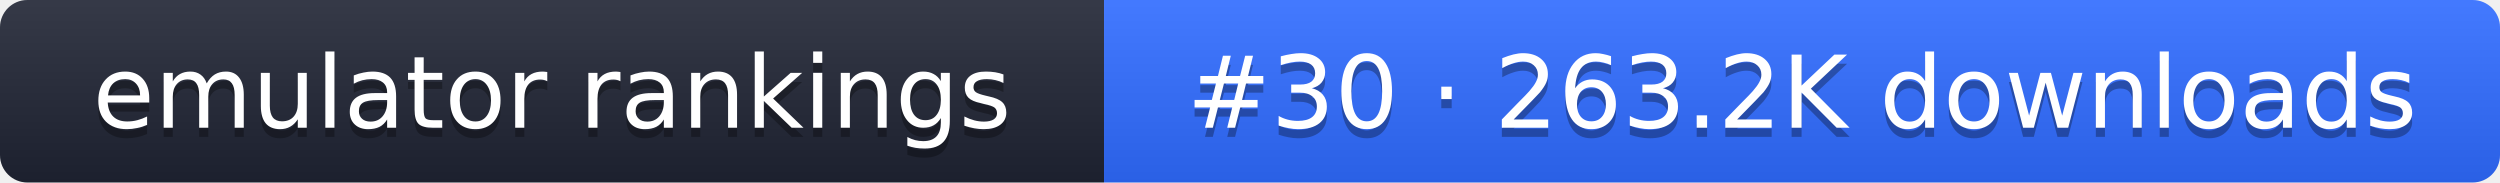
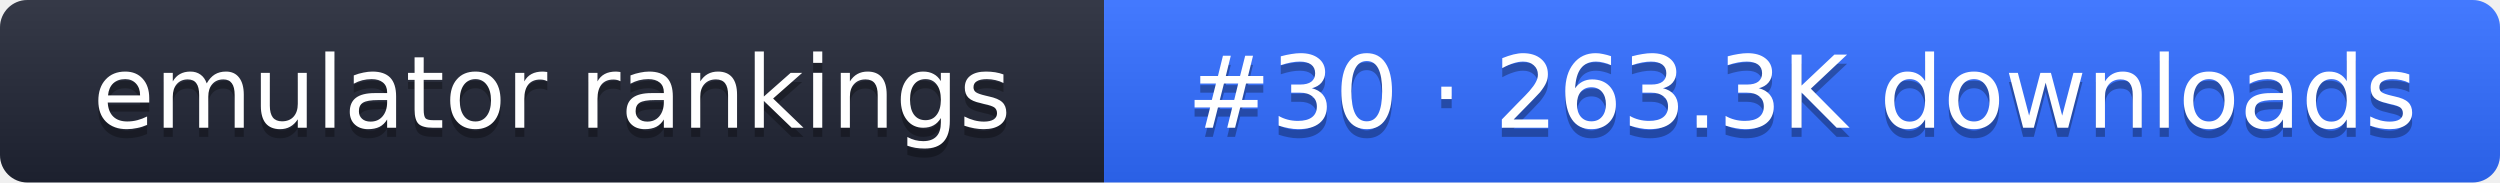
- <svg xmlns="http://www.w3.org/2000/svg" width="274" height="20" role="img" aria-label="emulator rankings: #30 · 263.2K downloads">
+ <svg xmlns="http://www.w3.org/2000/svg" width="274" height="20" role="img" aria-label="emulator rankings: #30 · 263.3K downloads">
  <linearGradient id="g" x2="0" y2="100%">
    <stop offset="0" stop-color="#fff" stop-opacity=".1" />
    <stop offset="1" stop-opacity=".1" />
  </linearGradient>
  <clipPath id="r">
    <rect width="274" height="20" rx="3" fill="#fff" />
  </clipPath>
  <g clip-path="url(#r)">
    <rect width="121" height="20" fill="#1f2433" />
    <rect x="121" width="153" height="20" fill="#2f6bff" />
    <rect width="274" height="20" fill="url(#g)" />
  </g>
  <g fill="#fff" text-anchor="middle" font-family="Verdana,DejaVu Sans,sans-serif" font-size="11">
    <text x="60.5" y="15" fill="#010101" fill-opacity=".3">emulator rankings</text>
    <text x="60.5" y="14">emulator rankings</text>
-     <text x="197.5" y="15" fill="#010101" fill-opacity=".3">#30 · 263.2K downloads</text>
-     <text x="197.5" y="14">#30 · 263.2K downloads</text>
+     <text x="197.5" y="15" fill="#010101" fill-opacity=".3">#30 · 263.3K downloads</text>
+     <text x="197.5" y="14">#30 · 263.3K downloads</text>
  </g>
</svg>
